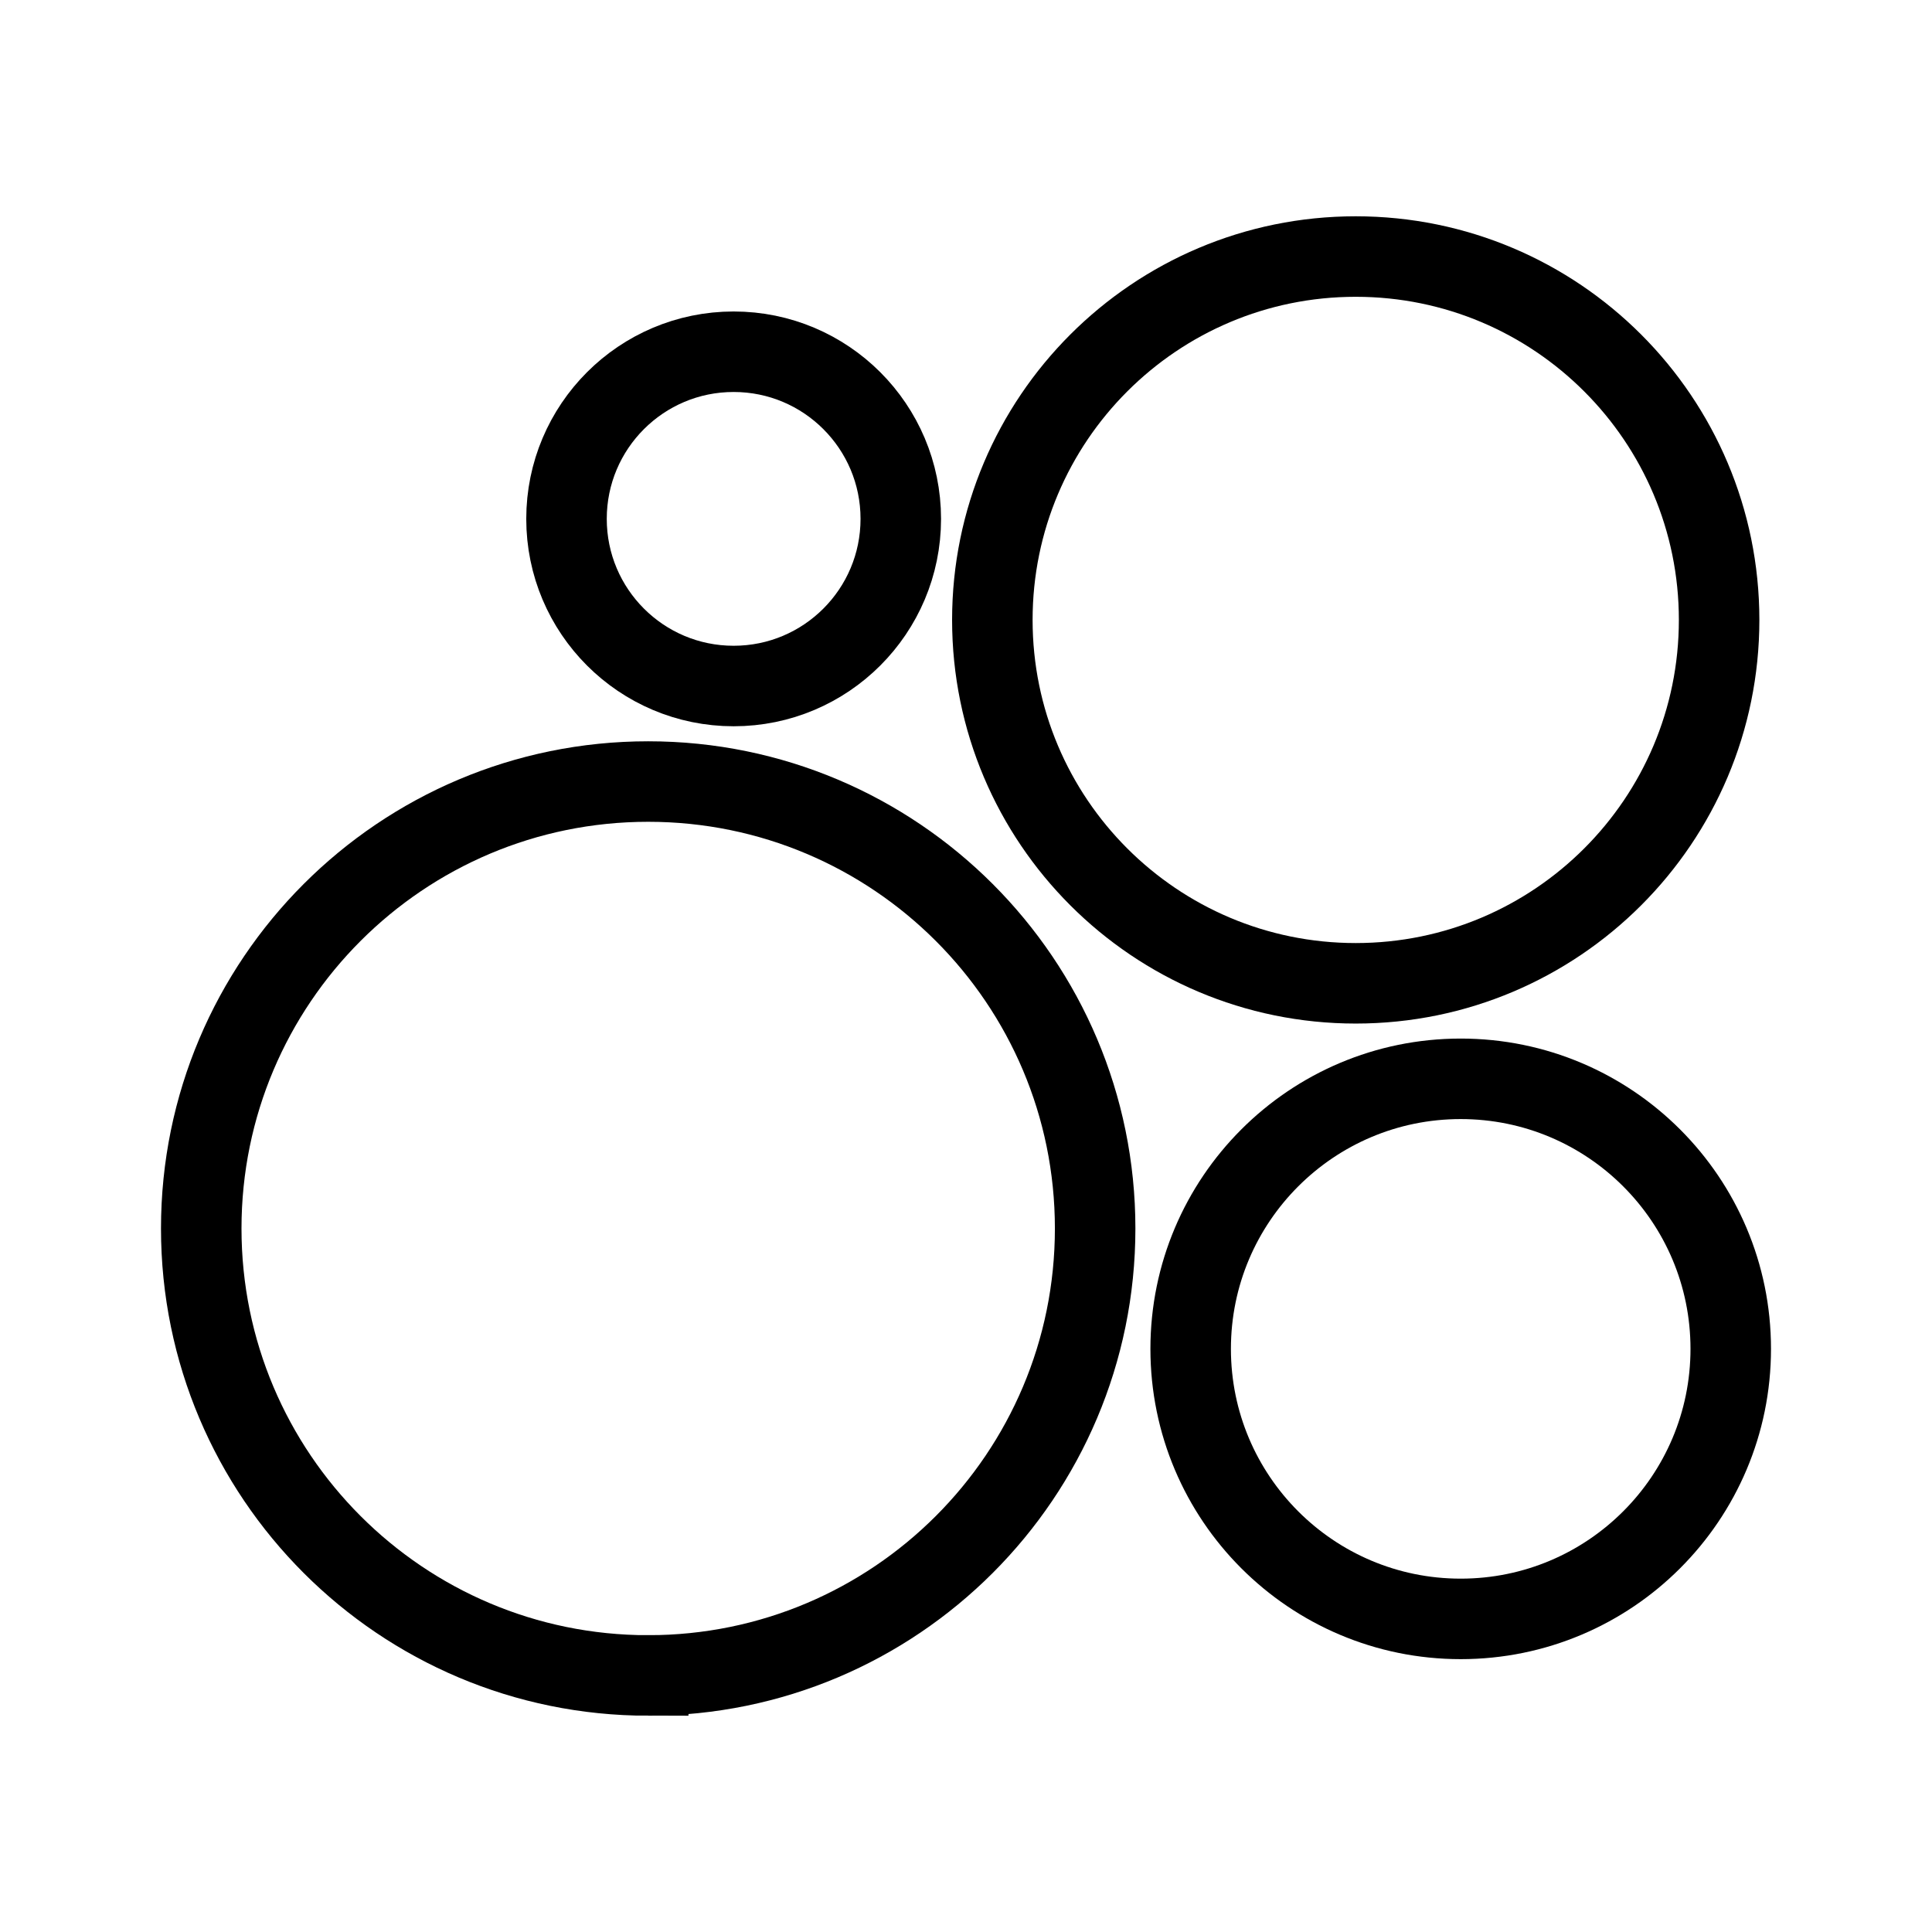
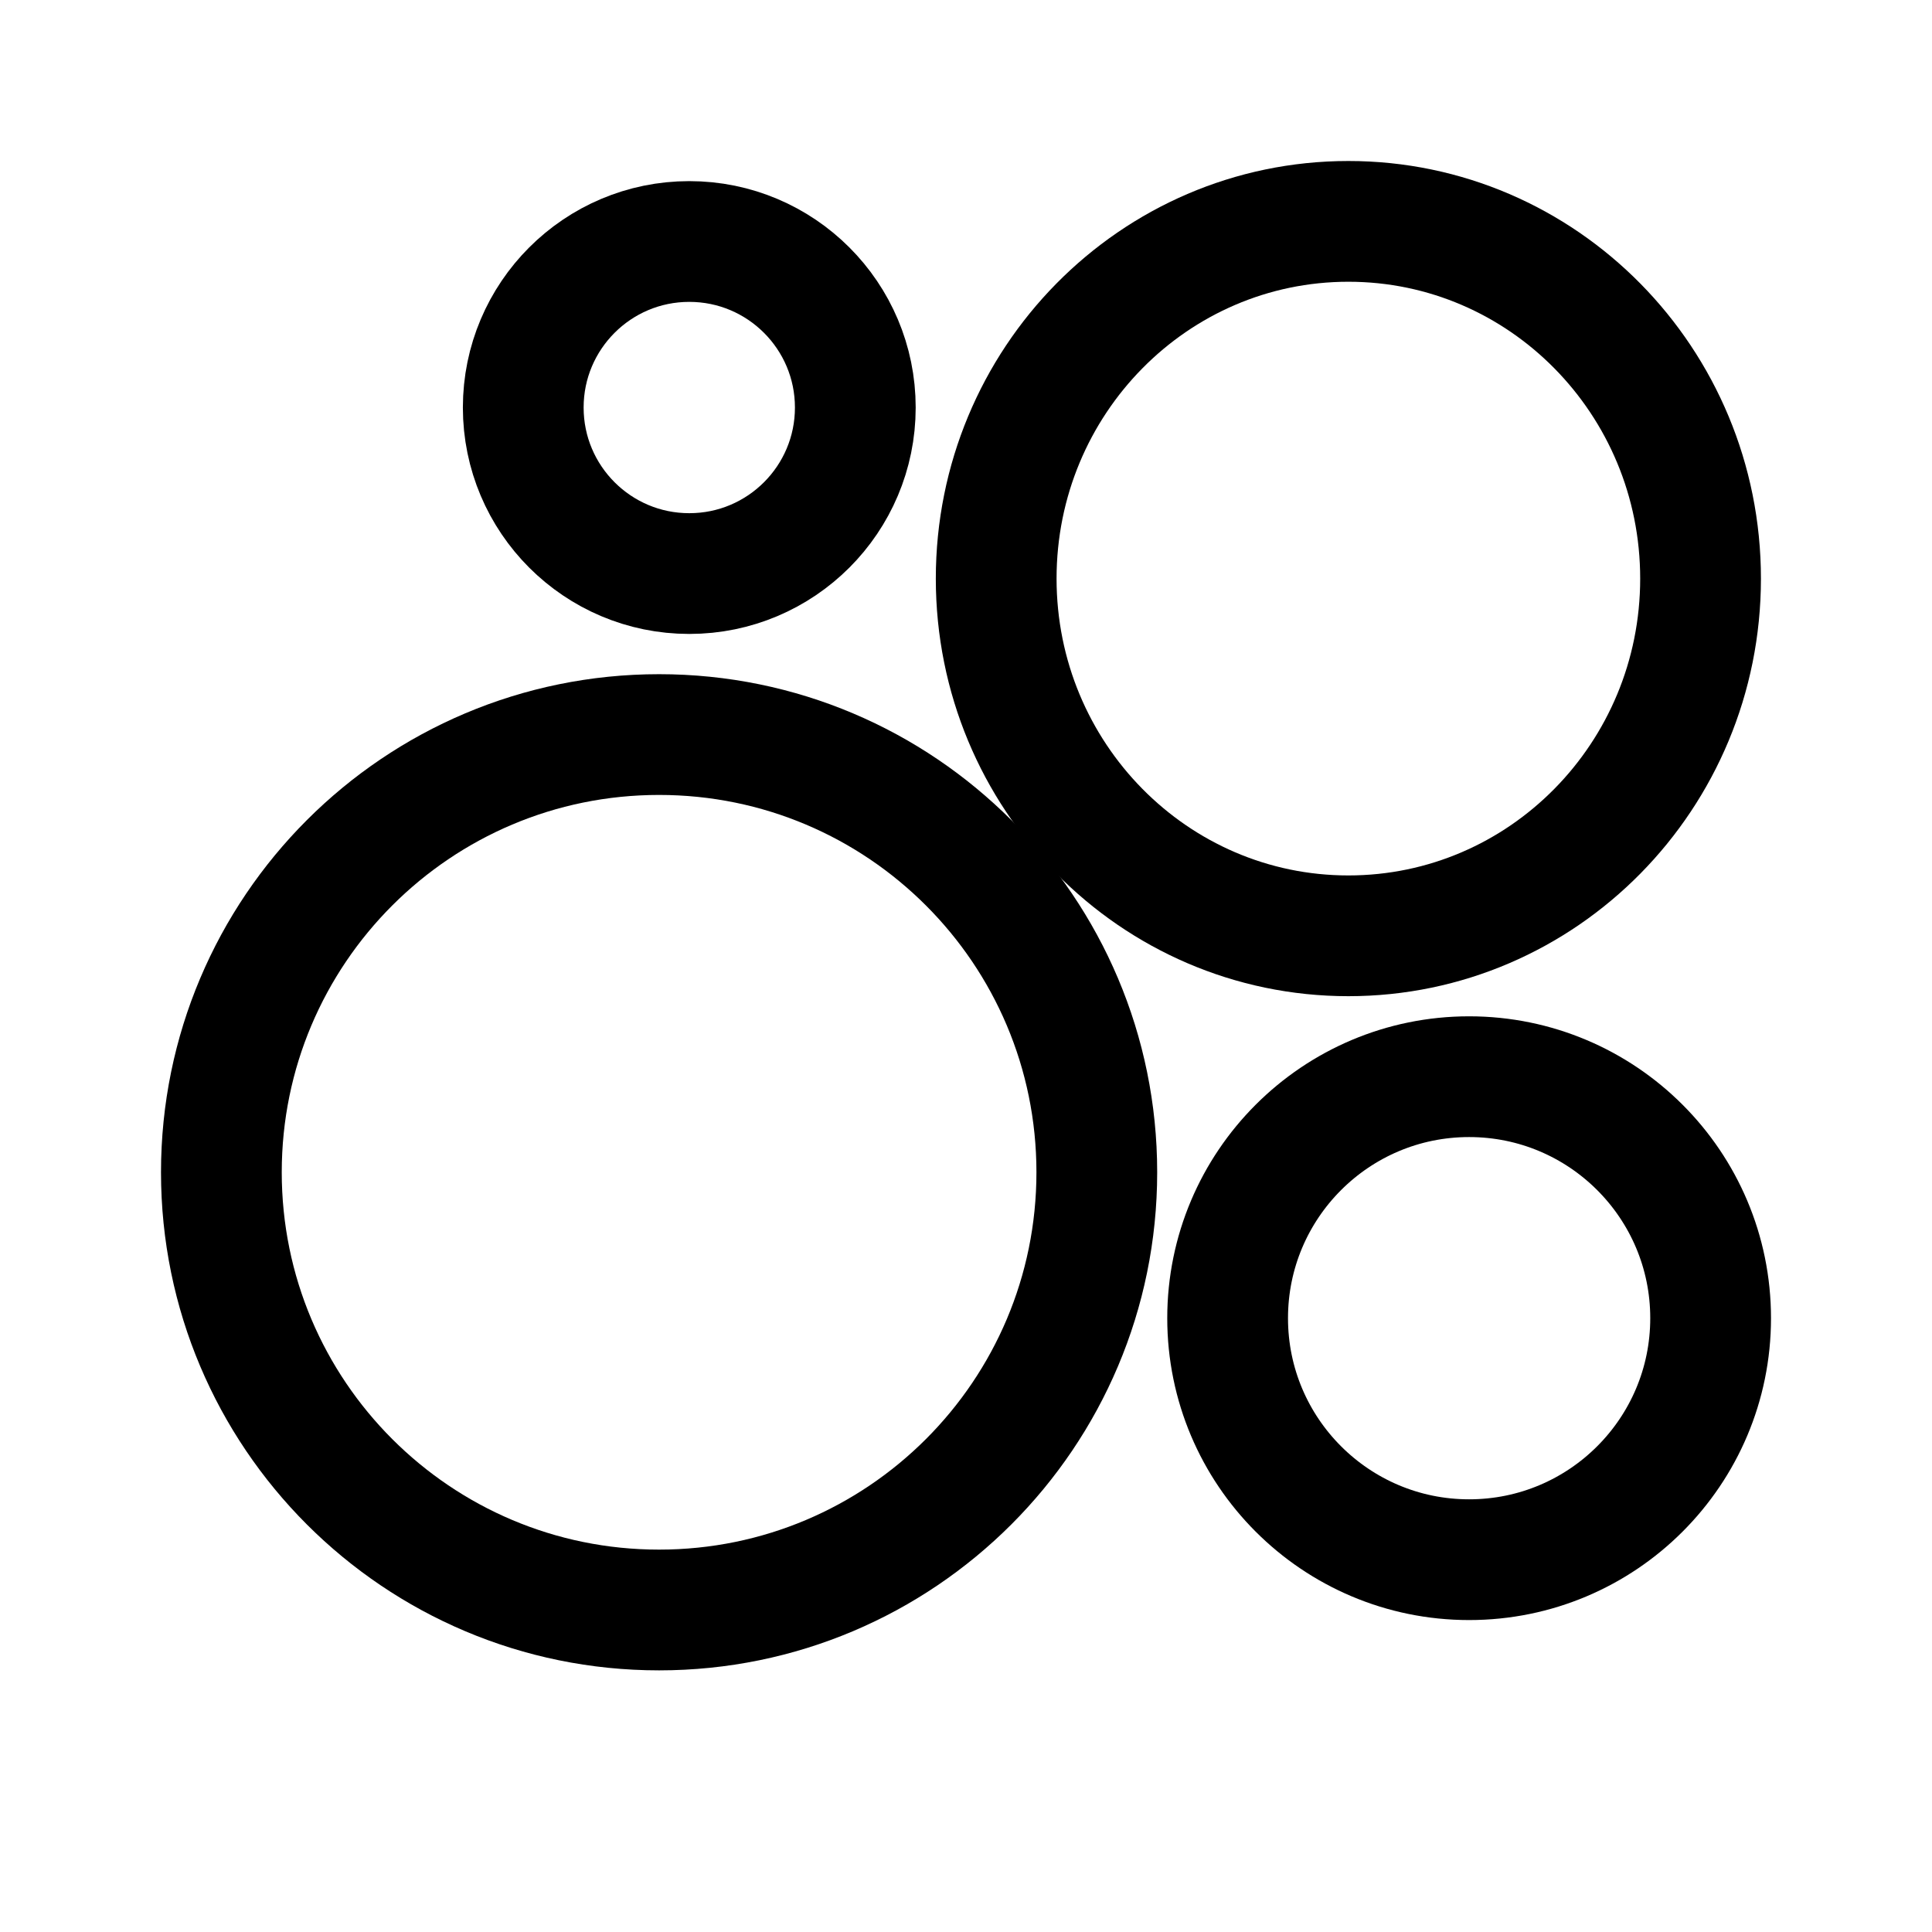
- <svg xmlns="http://www.w3.org/2000/svg" xml:space="preserve" width="192" height="192" fill="none">
-   <g style="stroke-width:8.632;stroke-dasharray:none">
-     <path fill="#04e061" d="M61.924 172.07c26.468 0 47.924-21.456 47.924-47.924S88.392 76.222 61.924 76.222 14 97.678 14 124.146s21.456 47.925 47.924 47.925z" style="fill:none;fill-opacity:1;stroke:#000;stroke-width:8.632;stroke-dasharray:none;stroke-opacity:1" transform="translate(7.024 7.024) scale(.92683)" />
-     <path fill="#ff4053" d="M149.044 166.007c15.992 0 28.956-12.963 28.956-28.955 0-15.992-12.964-28.955-28.956-28.955-15.99 0-28.954 12.963-28.954 28.955 0 15.992 12.963 28.955 28.954 28.955z" style="fill:none;fill-opacity:1;stroke:#000;stroke-width:8.632;stroke-dasharray:none;stroke-opacity:1" transform="translate(7.024 7.024) scale(.92683)" />
-     <path fill="#965eeb" d="M71.086 65.979c9.898 0 17.922-8.024 17.922-17.921 0-9.898-8.024-17.922-17.922-17.922-9.898 0-17.921 8.024-17.921 17.922 0 9.897 8.023 17.921 17.921 17.921z" style="fill:none;fill-opacity:1;stroke:#000;stroke-width:8.632;stroke-dasharray:none;stroke-opacity:1" transform="translate(7.024 7.024) scale(.92683)" />
-     <path fill="#0af" d="M137.789 97.856c21.519 0 38.964-17.444 38.964-38.963 0-21.52-17.445-38.964-38.964-38.964-21.52 0-38.964 17.445-38.964 38.964s17.445 38.963 38.964 38.963z" style="fill:none;fill-opacity:1;stroke:#000;stroke-width:8.632;stroke-dasharray:none;stroke-opacity:1" transform="translate(7.024 7.024) scale(.92683)" />
-   </g>
+ <svg xmlns="http://www.w3.org/2000/svg" width="192" height="192" viewBox="0 0 192 192" fill="none">
+   <path d="M65.5 159.999C89.525 159.999 109 140.524 109 116.5C109 92.475 89.525 73 65.5 73C41.475 73 22 92.475 22 116.5C22 140.524 41.475 159.999 65.5 159.999Z" stroke="black" stroke-width="12" />
+   <path d="M145.999 155C159.255 155 170 144.255 170 131C170 117.745 159.255 107 145.999 107C132.746 107 122 117.745 122 131C122 144.255 132.745 155 145.999 155Z" stroke="black" stroke-width="12" />
+   <path d="M68.499 57C77.612 57 85 49.612 85 40.501C85 31.388 77.612 24 68.499 24C59.387 24 52 31.388 52 40.501C52 49.612 59.387 57 68.499 57Z" stroke="black" stroke-width="12" />
+   <path d="M134 93C153.33 93 169 77.107 169 57.501C169 37.893 153.33 22 134 22C114.669 22 99 37.894 99 57.501C99 77.107 114.67 93 134 93Z" stroke="black" stroke-width="12" />
</svg>
